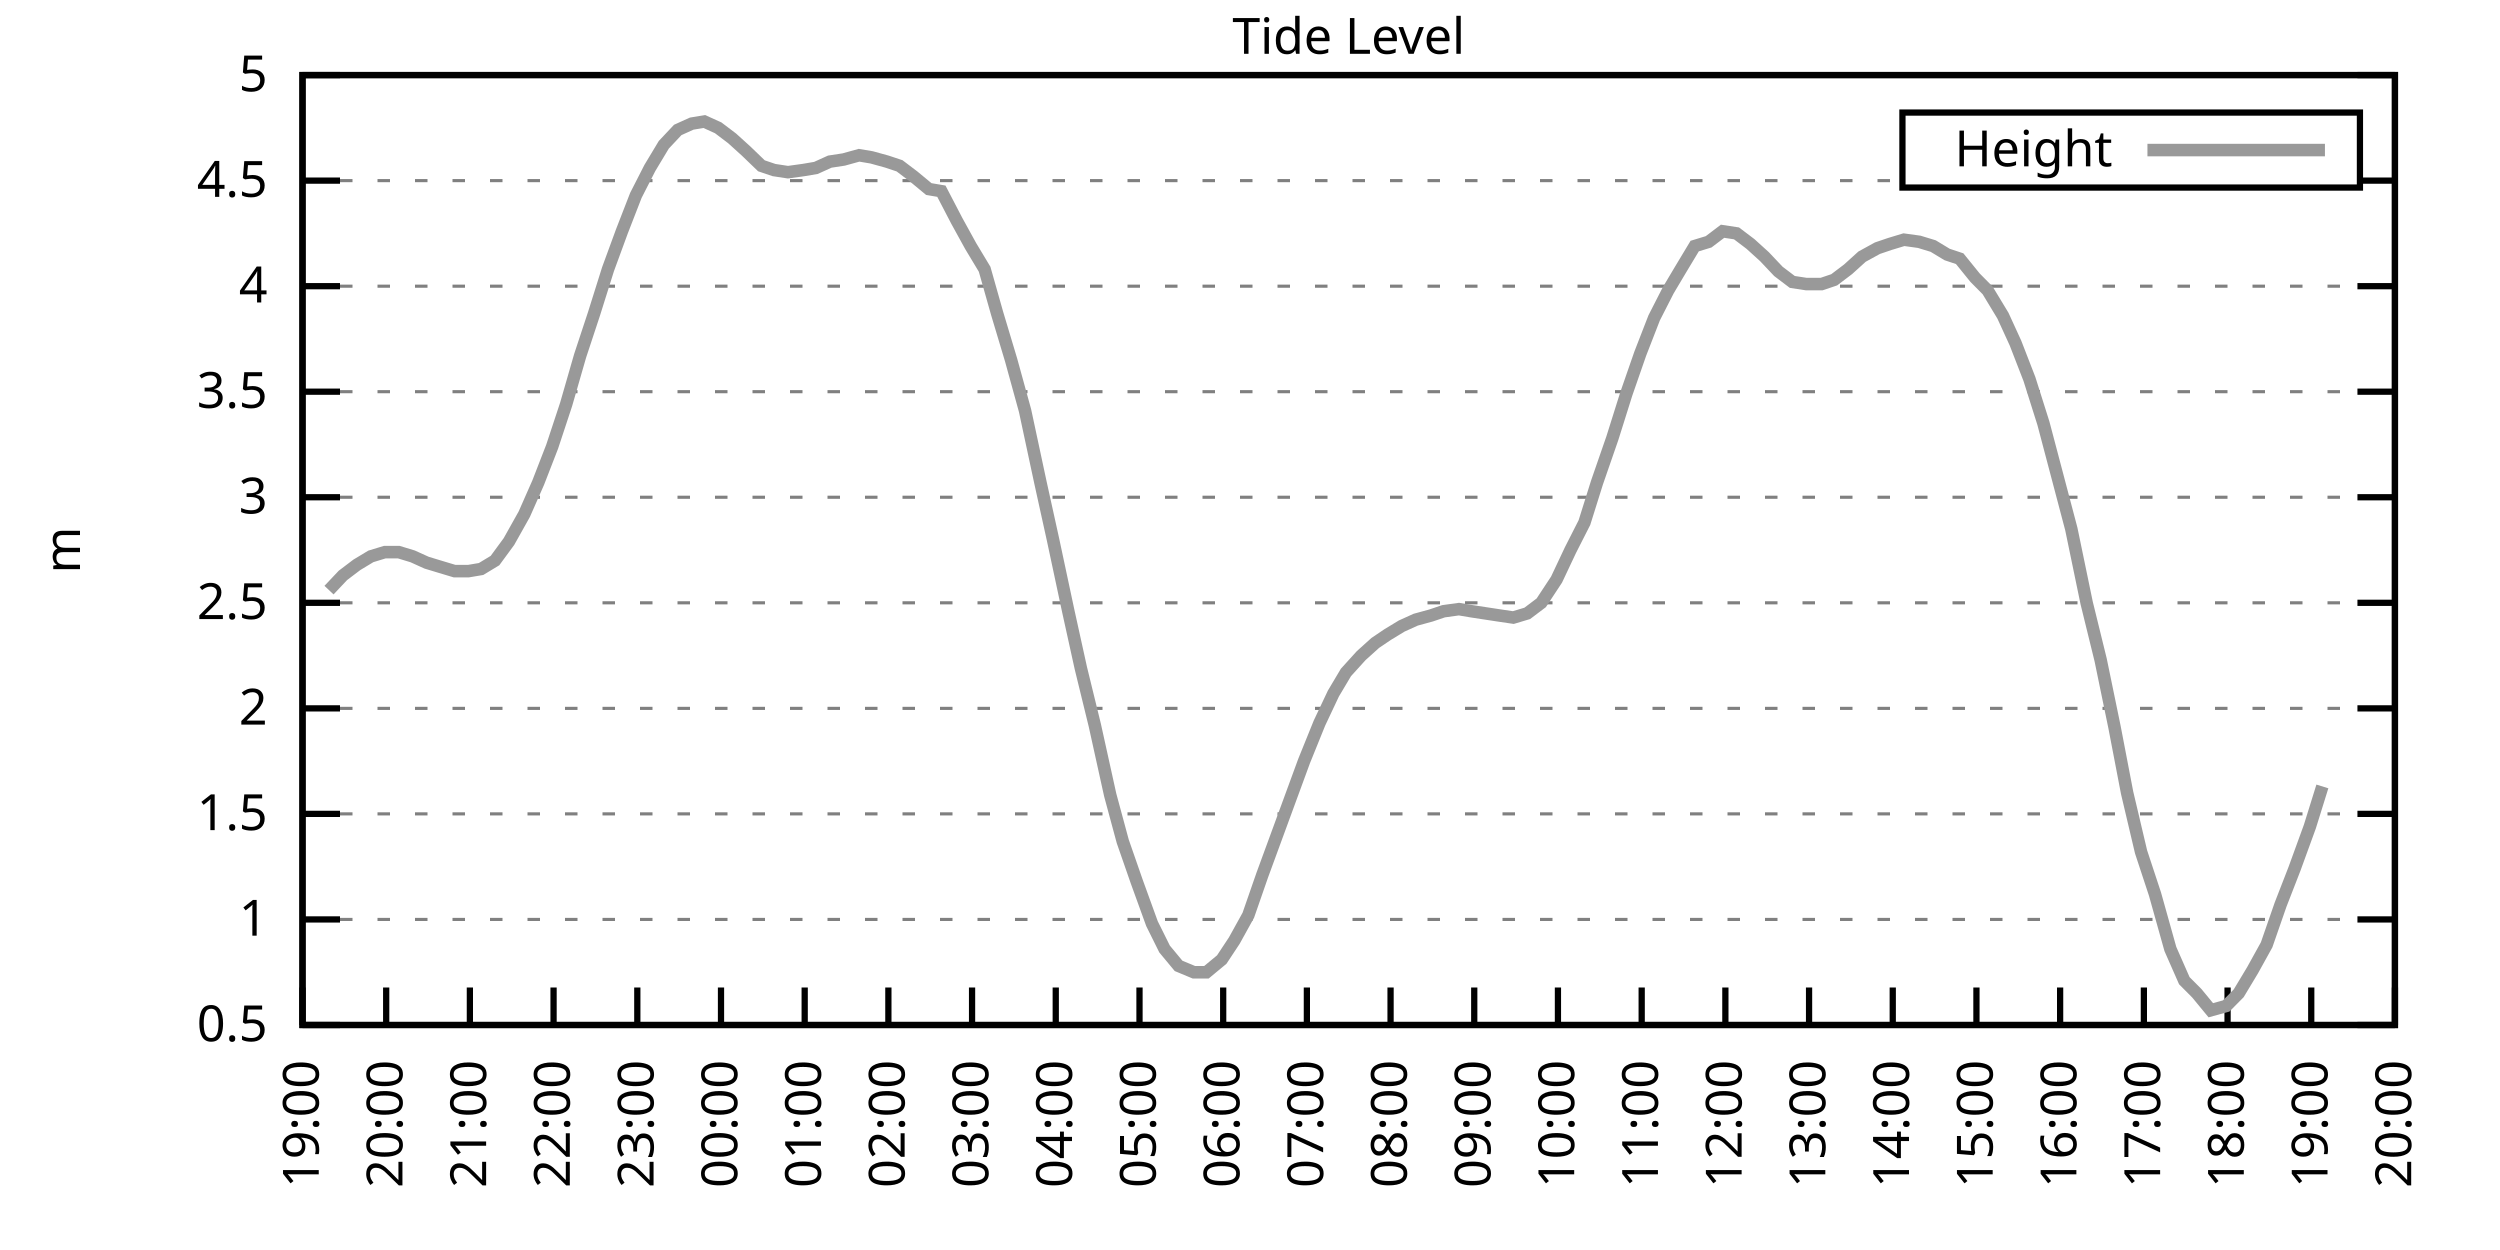
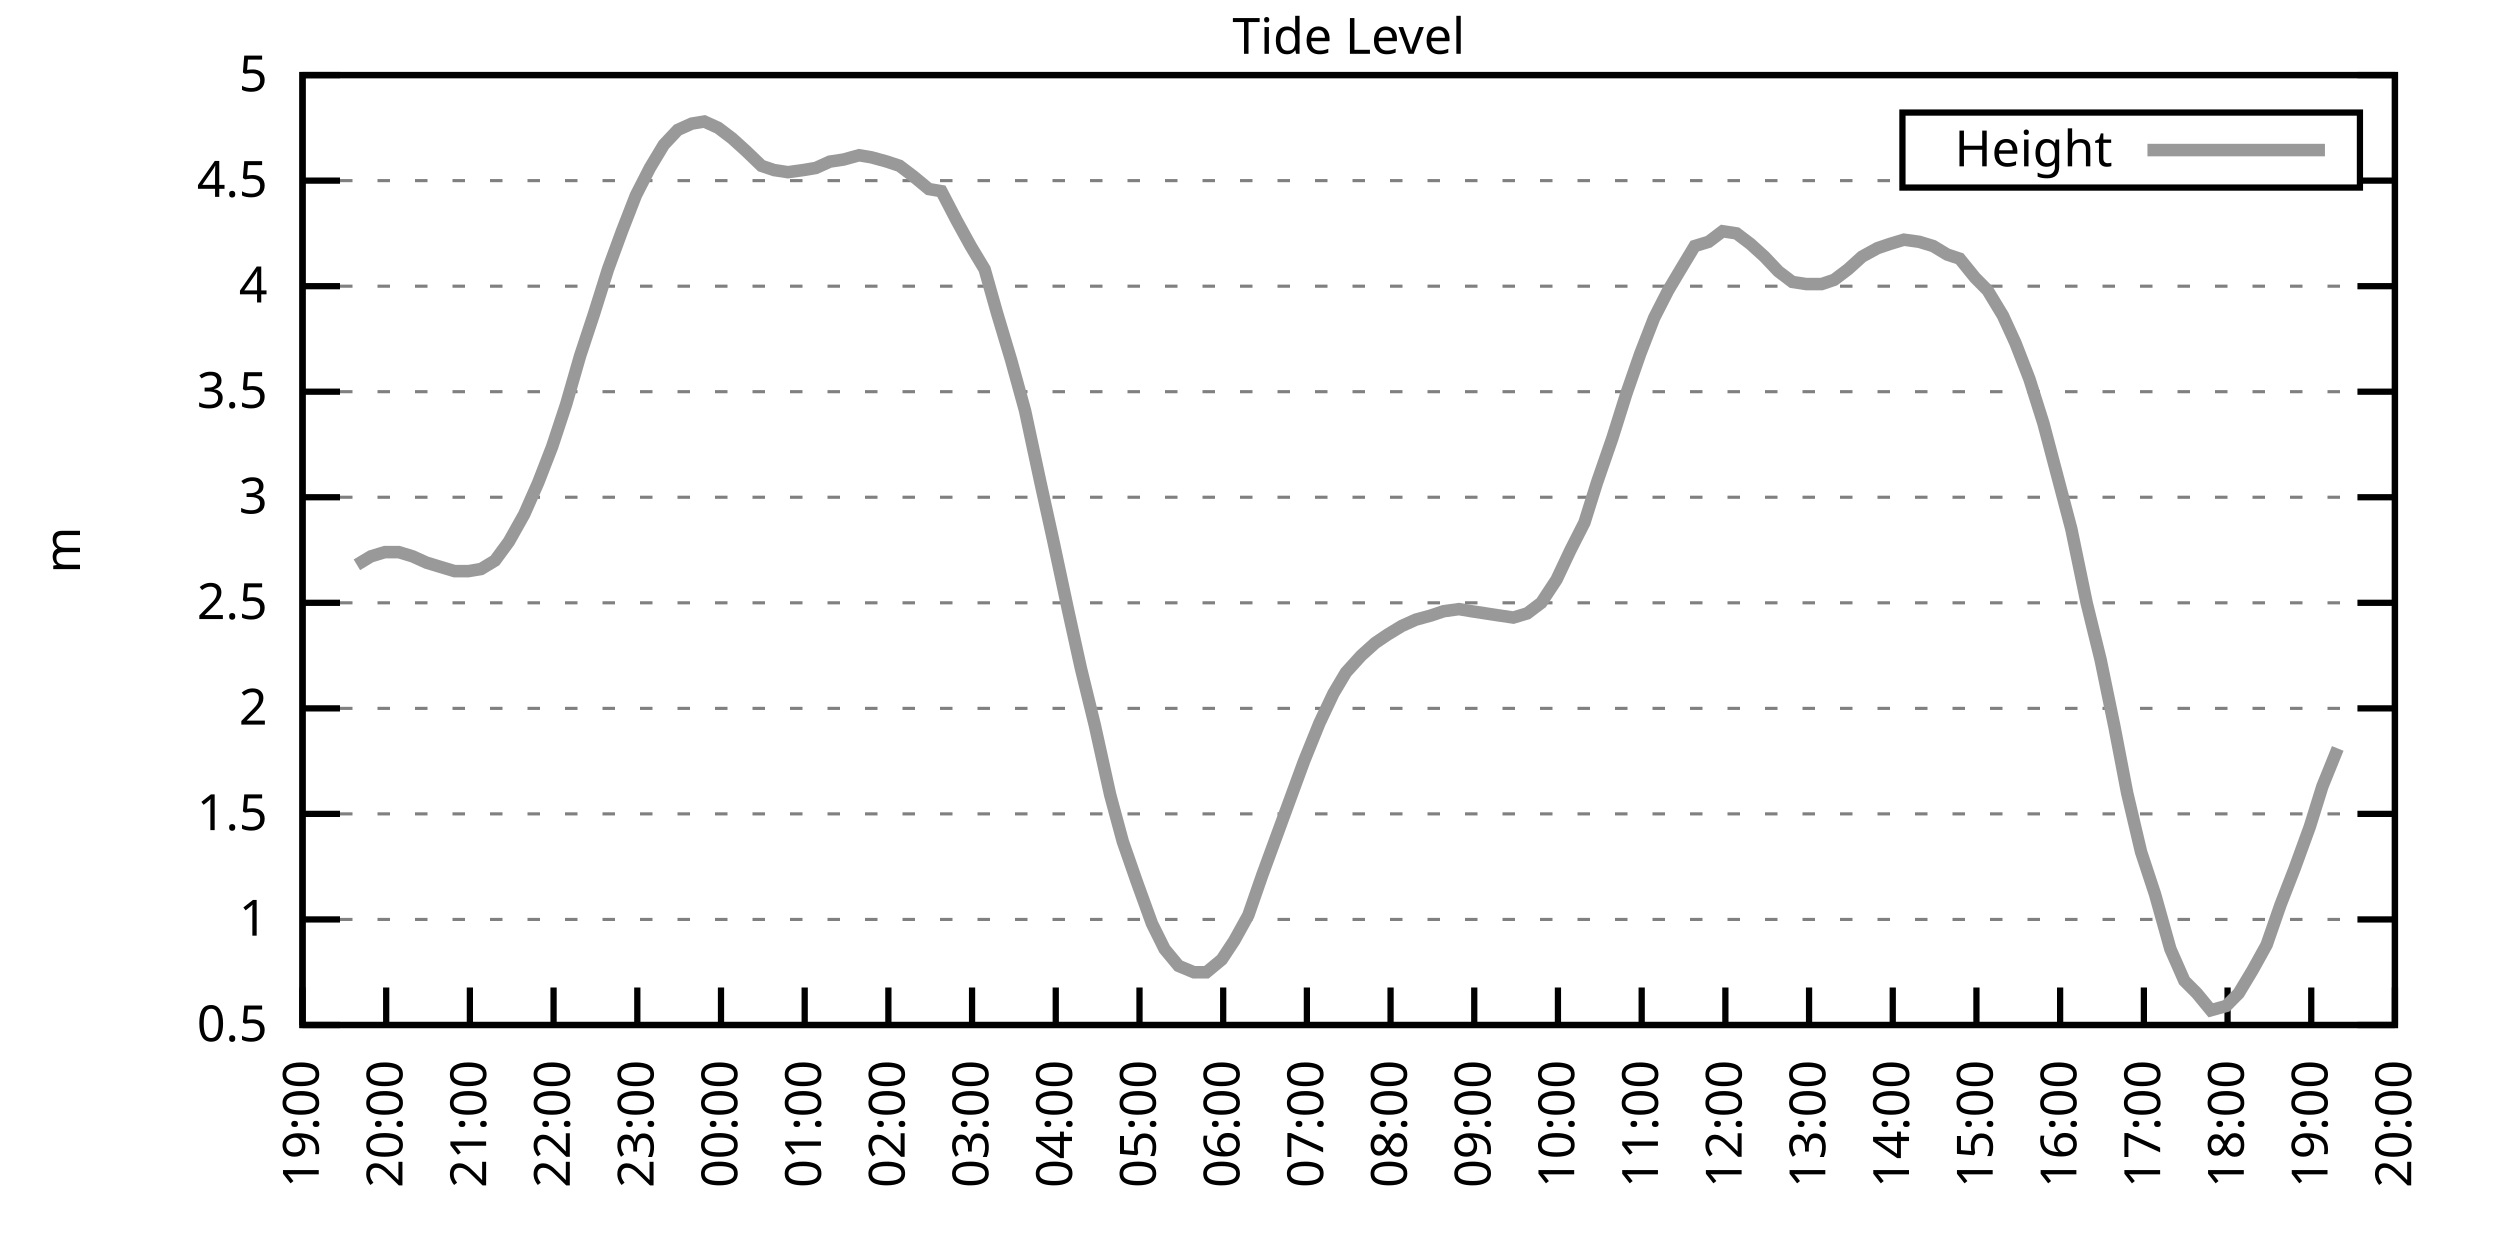
<svg xmlns="http://www.w3.org/2000/svg" xmlns:xlink="http://www.w3.org/1999/xlink" width="400" height="200" viewBox="0 0 400 200">
  <g id="gnuplot_canvas">
    <rect x="0" y="0" width="400" height="200" fill="none" />
    <defs>
      <circle id="gpDot" r="0.5" stroke-width="0.5" stroke="currentColor" />
      <path id="gpPt0" stroke-width="0.333" stroke="currentColor" d="M-1,0 h2 M0,-1 v2" />
      <path id="gpPt1" stroke-width="0.333" stroke="currentColor" d="M-1,-1 L1,1 M1,-1 L-1,1" />
      <path id="gpPt2" stroke-width="0.333" stroke="currentColor" d="M-1,0 L1,0 M0,-1 L0,1 M-1,-1 L1,1 M-1,1 L1,-1" />
      <rect id="gpPt3" stroke-width="0.333" stroke="currentColor" x="-1" y="-1" width="2" height="2" />
      <rect id="gpPt4" stroke-width="0.333" stroke="currentColor" fill="currentColor" x="-1" y="-1" width="2" height="2" />
      <circle id="gpPt5" stroke-width="0.333" stroke="currentColor" cx="0" cy="0" r="1" />
      <use xlink:href="#gpPt5" id="gpPt6" fill="currentColor" stroke="none" />
      <path id="gpPt7" stroke-width="0.333" stroke="currentColor" d="M0,-1.33 L-1.33,0.67 L1.33,0.67 z" />
      <use xlink:href="#gpPt7" id="gpPt8" fill="currentColor" stroke="none" />
      <use xlink:href="#gpPt7" id="gpPt9" stroke="currentColor" transform="rotate(180)" />
      <use xlink:href="#gpPt9" id="gpPt10" fill="currentColor" stroke="none" />
      <use xlink:href="#gpPt3" id="gpPt11" stroke="currentColor" transform="rotate(45)" />
      <use xlink:href="#gpPt11" id="gpPt12" fill="currentColor" stroke="none" />
      <path id="gpPt13" stroke-width="0.333" stroke="currentColor" d="M0,1.330 L1.265,0.411 L0.782,-1.067 L-0.782,-1.076 L-1.265,0.411 z" />
      <use xlink:href="#gpPt13" id="gpPt14" fill="currentColor" stroke="none" />
      <filter id="textbox" filterUnits="objectBoundingBox" x="0" y="0" height="1" width="1">
        <feFlood flood-color="white" flood-opacity="1" result="bgnd" />
        <feComposite in="SourceGraphic" in2="bgnd" operator="atop" />
      </filter>
      <filter id="greybox" filterUnits="objectBoundingBox" x="0" y="0" height="1" width="1">
        <feFlood flood-color="lightgrey" flood-opacity="1" result="grey" />
        <feComposite in="SourceGraphic" in2="grey" operator="atop" />
      </filter>
    </defs>
    <g fill="none" color="white" stroke="currentColor" stroke-width="1.00" stroke-linecap="butt" stroke-linejoin="miter">
</g>
    <g fill="none" color="black" stroke="currentColor" stroke-width="1.00" stroke-linecap="butt" stroke-linejoin="miter">
      <g stroke="none" shape-rendering="crispEdges">
        <polygon fill="rgb(255, 255, 255)" points="48.40,164.00 383.18,164.00 383.18,12.02 48.40,12.02 " />
      </g>
    </g>
    <g fill="none" color="black" stroke="currentColor" stroke-width="1.00" stroke-linecap="butt" stroke-linejoin="miter">
</g>
    <g fill="none" color="black" stroke="black" stroke-width="0.50" stroke-linecap="butt" stroke-linejoin="miter">
</g>
    <g fill="none" color="gray" stroke="currentColor" stroke-width="0.50" stroke-linecap="butt" stroke-linejoin="miter">
      <path stroke="gray" stroke-dasharray="2,4" class="gridline" d="M48.40,164.00 L383.19,164.00  " />
    </g>
    <g fill="none" color="gray" stroke="gray" stroke-width="1.00" stroke-linecap="butt" stroke-linejoin="miter">
</g>
    <g fill="none" color="black" stroke="currentColor" stroke-width="1.00" stroke-linecap="butt" stroke-linejoin="miter">
      <path stroke="black" d="M48.40,164.00 L54.40,164.00 M383.19,164.00 L377.19,164.00  " />
      <g transform="translate(42.80,166.60)" stroke="none" fill="black" font-family="Sans" font-size="8.00" text-anchor="end">
        <text>
          <tspan font-family="Sans"> 0.5</tspan>
        </text>
      </g>
    </g>
    <g fill="none" color="black" stroke="currentColor" stroke-width="1.00" stroke-linecap="butt" stroke-linejoin="miter">
</g>
    <g fill="none" color="black" stroke="black" stroke-width="0.50" stroke-linecap="butt" stroke-linejoin="miter">
</g>
    <g fill="none" color="gray" stroke="currentColor" stroke-width="0.50" stroke-linecap="butt" stroke-linejoin="miter">
      <path stroke="gray" stroke-dasharray="2,4" class="gridline" d="M48.40,147.11 L383.19,147.11  " />
    </g>
    <g fill="none" color="gray" stroke="gray" stroke-width="1.00" stroke-linecap="butt" stroke-linejoin="miter">
</g>
    <g fill="none" color="black" stroke="currentColor" stroke-width="1.00" stroke-linecap="butt" stroke-linejoin="miter">
      <path stroke="black" d="M48.40,147.11 L54.40,147.11 M383.19,147.11 L377.19,147.11  " />
      <g transform="translate(42.80,149.71)" stroke="none" fill="black" font-family="Sans" font-size="8.00" text-anchor="end">
        <text>
          <tspan font-family="Sans"> 1</tspan>
        </text>
      </g>
    </g>
    <g fill="none" color="black" stroke="currentColor" stroke-width="1.00" stroke-linecap="butt" stroke-linejoin="miter">
</g>
    <g fill="none" color="black" stroke="black" stroke-width="0.50" stroke-linecap="butt" stroke-linejoin="miter">
</g>
    <g fill="none" color="gray" stroke="currentColor" stroke-width="0.50" stroke-linecap="butt" stroke-linejoin="miter">
      <path stroke="gray" stroke-dasharray="2,4" class="gridline" d="M48.40,130.22 L383.19,130.22  " />
    </g>
    <g fill="none" color="gray" stroke="gray" stroke-width="1.00" stroke-linecap="butt" stroke-linejoin="miter">
</g>
    <g fill="none" color="black" stroke="currentColor" stroke-width="1.00" stroke-linecap="butt" stroke-linejoin="miter">
      <path stroke="black" d="M48.40,130.22 L54.40,130.22 M383.19,130.22 L377.19,130.22  " />
      <g transform="translate(42.80,132.82)" stroke="none" fill="black" font-family="Sans" font-size="8.00" text-anchor="end">
        <text>
          <tspan font-family="Sans"> 1.5</tspan>
        </text>
      </g>
    </g>
    <g fill="none" color="black" stroke="currentColor" stroke-width="1.00" stroke-linecap="butt" stroke-linejoin="miter">
</g>
    <g fill="none" color="black" stroke="black" stroke-width="0.50" stroke-linecap="butt" stroke-linejoin="miter">
</g>
    <g fill="none" color="gray" stroke="currentColor" stroke-width="0.50" stroke-linecap="butt" stroke-linejoin="miter">
      <path stroke="gray" stroke-dasharray="2,4" class="gridline" d="M48.40,113.34 L383.19,113.34  " />
    </g>
    <g fill="none" color="gray" stroke="gray" stroke-width="1.00" stroke-linecap="butt" stroke-linejoin="miter">
</g>
    <g fill="none" color="black" stroke="currentColor" stroke-width="1.00" stroke-linecap="butt" stroke-linejoin="miter">
      <path stroke="black" d="M48.40,113.34 L54.40,113.34 M383.19,113.34 L377.19,113.34  " />
      <g transform="translate(42.80,115.94)" stroke="none" fill="black" font-family="Sans" font-size="8.00" text-anchor="end">
        <text>
          <tspan font-family="Sans"> 2</tspan>
        </text>
      </g>
    </g>
    <g fill="none" color="black" stroke="currentColor" stroke-width="1.00" stroke-linecap="butt" stroke-linejoin="miter">
</g>
    <g fill="none" color="black" stroke="black" stroke-width="0.50" stroke-linecap="butt" stroke-linejoin="miter">
</g>
    <g fill="none" color="gray" stroke="currentColor" stroke-width="0.50" stroke-linecap="butt" stroke-linejoin="miter">
      <path stroke="gray" stroke-dasharray="2,4" class="gridline" d="M48.40,96.45 L383.19,96.45  " />
    </g>
    <g fill="none" color="gray" stroke="gray" stroke-width="1.00" stroke-linecap="butt" stroke-linejoin="miter">
</g>
    <g fill="none" color="black" stroke="currentColor" stroke-width="1.00" stroke-linecap="butt" stroke-linejoin="miter">
      <path stroke="black" d="M48.40,96.45 L54.40,96.45 M383.19,96.45 L377.19,96.45  " />
      <g transform="translate(42.80,99.05)" stroke="none" fill="black" font-family="Sans" font-size="8.00" text-anchor="end">
        <text>
          <tspan font-family="Sans"> 2.5</tspan>
        </text>
      </g>
    </g>
    <g fill="none" color="black" stroke="currentColor" stroke-width="1.00" stroke-linecap="butt" stroke-linejoin="miter">
</g>
    <g fill="none" color="black" stroke="black" stroke-width="0.50" stroke-linecap="butt" stroke-linejoin="miter">
</g>
    <g fill="none" color="gray" stroke="currentColor" stroke-width="0.50" stroke-linecap="butt" stroke-linejoin="miter">
      <path stroke="gray" stroke-dasharray="2,4" class="gridline" d="M48.40,79.56 L383.19,79.56  " />
    </g>
    <g fill="none" color="gray" stroke="gray" stroke-width="1.00" stroke-linecap="butt" stroke-linejoin="miter">
</g>
    <g fill="none" color="black" stroke="currentColor" stroke-width="1.00" stroke-linecap="butt" stroke-linejoin="miter">
      <path stroke="black" d="M48.40,79.56 L54.40,79.56 M383.19,79.56 L377.19,79.56  " />
      <g transform="translate(42.80,82.16)" stroke="none" fill="black" font-family="Sans" font-size="8.00" text-anchor="end">
        <text>
          <tspan font-family="Sans"> 3</tspan>
        </text>
      </g>
    </g>
    <g fill="none" color="black" stroke="currentColor" stroke-width="1.00" stroke-linecap="butt" stroke-linejoin="miter">
</g>
    <g fill="none" color="black" stroke="black" stroke-width="0.50" stroke-linecap="butt" stroke-linejoin="miter">
</g>
    <g fill="none" color="gray" stroke="currentColor" stroke-width="0.50" stroke-linecap="butt" stroke-linejoin="miter">
      <path stroke="gray" stroke-dasharray="2,4" class="gridline" d="M48.40,62.67 L383.19,62.67  " />
    </g>
    <g fill="none" color="gray" stroke="gray" stroke-width="1.00" stroke-linecap="butt" stroke-linejoin="miter">
</g>
    <g fill="none" color="black" stroke="currentColor" stroke-width="1.00" stroke-linecap="butt" stroke-linejoin="miter">
      <path stroke="black" d="M48.40,62.67 L54.40,62.67 M383.19,62.67 L377.19,62.67  " />
      <g transform="translate(42.80,65.27)" stroke="none" fill="black" font-family="Sans" font-size="8.00" text-anchor="end">
        <text>
          <tspan font-family="Sans"> 3.5</tspan>
        </text>
      </g>
    </g>
    <g fill="none" color="black" stroke="currentColor" stroke-width="1.00" stroke-linecap="butt" stroke-linejoin="miter">
</g>
    <g fill="none" color="black" stroke="black" stroke-width="0.50" stroke-linecap="butt" stroke-linejoin="miter">
</g>
    <g fill="none" color="gray" stroke="currentColor" stroke-width="0.50" stroke-linecap="butt" stroke-linejoin="miter">
      <path stroke="gray" stroke-dasharray="2,4" class="gridline" d="M48.40,45.79 L383.19,45.79  " />
    </g>
    <g fill="none" color="gray" stroke="gray" stroke-width="1.00" stroke-linecap="butt" stroke-linejoin="miter">
</g>
    <g fill="none" color="black" stroke="currentColor" stroke-width="1.00" stroke-linecap="butt" stroke-linejoin="miter">
      <path stroke="black" d="M48.40,45.79 L54.40,45.79 M383.19,45.79 L377.19,45.79  " />
      <g transform="translate(42.80,48.39)" stroke="none" fill="black" font-family="Sans" font-size="8.00" text-anchor="end">
        <text>
          <tspan font-family="Sans"> 4</tspan>
        </text>
      </g>
    </g>
    <g fill="none" color="black" stroke="currentColor" stroke-width="1.00" stroke-linecap="butt" stroke-linejoin="miter">
</g>
    <g fill="none" color="black" stroke="black" stroke-width="0.50" stroke-linecap="butt" stroke-linejoin="miter">
</g>
    <g fill="none" color="gray" stroke="currentColor" stroke-width="0.50" stroke-linecap="butt" stroke-linejoin="miter">
      <path stroke="gray" stroke-dasharray="2,4" class="gridline" d="M48.40,28.90 L304.39,28.90 M377.59,28.90 L383.19,28.90  " />
    </g>
    <g fill="none" color="gray" stroke="gray" stroke-width="1.00" stroke-linecap="butt" stroke-linejoin="miter">
</g>
    <g fill="none" color="black" stroke="currentColor" stroke-width="1.00" stroke-linecap="butt" stroke-linejoin="miter">
      <path stroke="black" d="M48.40,28.90 L54.40,28.90 M383.19,28.90 L377.19,28.90  " />
      <g transform="translate(42.80,31.50)" stroke="none" fill="black" font-family="Sans" font-size="8.00" text-anchor="end">
        <text>
          <tspan font-family="Sans"> 4.5</tspan>
        </text>
      </g>
    </g>
    <g fill="none" color="black" stroke="currentColor" stroke-width="1.00" stroke-linecap="butt" stroke-linejoin="miter">
</g>
    <g fill="none" color="black" stroke="black" stroke-width="0.50" stroke-linecap="butt" stroke-linejoin="miter">
</g>
    <g fill="none" color="gray" stroke="currentColor" stroke-width="0.50" stroke-linecap="butt" stroke-linejoin="miter">
      <path stroke="gray" stroke-dasharray="2,4" class="gridline" d="M48.40,12.01 L383.19,12.01  " />
    </g>
    <g fill="none" color="gray" stroke="gray" stroke-width="1.00" stroke-linecap="butt" stroke-linejoin="miter">
</g>
    <g fill="none" color="black" stroke="currentColor" stroke-width="1.00" stroke-linecap="butt" stroke-linejoin="miter">
      <path stroke="black" d="M48.40,12.01 L54.40,12.01 M383.19,12.01 L377.19,12.01  " />
      <g transform="translate(42.80,14.61)" stroke="none" fill="black" font-family="Sans" font-size="8.00" text-anchor="end">
        <text>
          <tspan font-family="Sans"> 5</tspan>
        </text>
      </g>
    </g>
    <g fill="none" color="black" stroke="currentColor" stroke-width="1.00" stroke-linecap="butt" stroke-linejoin="miter">
      <path stroke="black" d="M48.40,164.00 L48.40,158.00  " />
      <g transform="translate(51.00,169.60) rotate(270.00)" stroke="none" fill="black" font-family="Sans" font-size="8.00" text-anchor="end">
        <text>
          <tspan font-family="Sans">19:00</tspan>
        </text>
      </g>
    </g>
    <g fill="none" color="black" stroke="currentColor" stroke-width="1.00" stroke-linecap="butt" stroke-linejoin="miter">
      <path stroke="black" d="M61.79,164.00 L61.79,158.00  " />
      <g transform="translate(64.39,169.60) rotate(270.00)" stroke="none" fill="black" font-family="Sans" font-size="8.00" text-anchor="end">
        <text>
          <tspan font-family="Sans">20:00</tspan>
        </text>
      </g>
    </g>
    <g fill="none" color="black" stroke="currentColor" stroke-width="1.00" stroke-linecap="butt" stroke-linejoin="miter">
      <path stroke="black" d="M75.18,164.00 L75.18,158.00  " />
      <g transform="translate(77.78,169.60) rotate(270.00)" stroke="none" fill="black" font-family="Sans" font-size="8.00" text-anchor="end">
        <text>
          <tspan font-family="Sans">21:00</tspan>
        </text>
      </g>
    </g>
    <g fill="none" color="black" stroke="currentColor" stroke-width="1.00" stroke-linecap="butt" stroke-linejoin="miter">
      <path stroke="black" d="M88.57,164.00 L88.57,158.00  " />
      <g transform="translate(91.17,169.60) rotate(270.00)" stroke="none" fill="black" font-family="Sans" font-size="8.00" text-anchor="end">
        <text>
          <tspan font-family="Sans">22:00</tspan>
        </text>
      </g>
    </g>
    <g fill="none" color="black" stroke="currentColor" stroke-width="1.00" stroke-linecap="butt" stroke-linejoin="miter">
      <path stroke="black" d="M101.97,164.00 L101.97,158.00  " />
      <g transform="translate(104.57,169.60) rotate(270.00)" stroke="none" fill="black" font-family="Sans" font-size="8.00" text-anchor="end">
        <text>
          <tspan font-family="Sans">23:00</tspan>
        </text>
      </g>
    </g>
    <g fill="none" color="black" stroke="currentColor" stroke-width="1.00" stroke-linecap="butt" stroke-linejoin="miter">
      <path stroke="black" d="M115.36,164.00 L115.36,158.00  " />
      <g transform="translate(117.96,169.60) rotate(270.00)" stroke="none" fill="black" font-family="Sans" font-size="8.00" text-anchor="end">
        <text>
          <tspan font-family="Sans">00:00</tspan>
        </text>
      </g>
    </g>
    <g fill="none" color="black" stroke="currentColor" stroke-width="1.00" stroke-linecap="butt" stroke-linejoin="miter">
      <path stroke="black" d="M128.75,164.00 L128.75,158.00  " />
      <g transform="translate(131.35,169.60) rotate(270.00)" stroke="none" fill="black" font-family="Sans" font-size="8.00" text-anchor="end">
        <text>
          <tspan font-family="Sans">01:00</tspan>
        </text>
      </g>
    </g>
    <g fill="none" color="black" stroke="currentColor" stroke-width="1.00" stroke-linecap="butt" stroke-linejoin="miter">
      <path stroke="black" d="M142.14,164.00 L142.14,158.00  " />
      <g transform="translate(144.74,169.60) rotate(270.00)" stroke="none" fill="black" font-family="Sans" font-size="8.00" text-anchor="end">
        <text>
          <tspan font-family="Sans">02:00</tspan>
        </text>
      </g>
    </g>
    <g fill="none" color="black" stroke="currentColor" stroke-width="1.00" stroke-linecap="butt" stroke-linejoin="miter">
      <path stroke="black" d="M155.53,164.00 L155.53,158.00  " />
      <g transform="translate(158.13,169.60) rotate(270.00)" stroke="none" fill="black" font-family="Sans" font-size="8.00" text-anchor="end">
        <text>
          <tspan font-family="Sans">03:00</tspan>
        </text>
      </g>
    </g>
    <g fill="none" color="black" stroke="currentColor" stroke-width="1.00" stroke-linecap="butt" stroke-linejoin="miter">
      <path stroke="black" d="M168.92,164.00 L168.92,158.00  " />
      <g transform="translate(171.52,169.60) rotate(270.00)" stroke="none" fill="black" font-family="Sans" font-size="8.00" text-anchor="end">
        <text>
          <tspan font-family="Sans">04:00</tspan>
        </text>
      </g>
    </g>
    <g fill="none" color="black" stroke="currentColor" stroke-width="1.00" stroke-linecap="butt" stroke-linejoin="miter">
      <path stroke="black" d="M182.32,164.00 L182.32,158.00  " />
      <g transform="translate(184.92,169.60) rotate(270.00)" stroke="none" fill="black" font-family="Sans" font-size="8.00" text-anchor="end">
        <text>
          <tspan font-family="Sans">05:00</tspan>
        </text>
      </g>
    </g>
    <g fill="none" color="black" stroke="currentColor" stroke-width="1.00" stroke-linecap="butt" stroke-linejoin="miter">
      <path stroke="black" d="M195.71,164.00 L195.71,158.00  " />
      <g transform="translate(198.31,169.60) rotate(270.00)" stroke="none" fill="black" font-family="Sans" font-size="8.00" text-anchor="end">
        <text>
          <tspan font-family="Sans">06:00</tspan>
        </text>
      </g>
    </g>
    <g fill="none" color="black" stroke="currentColor" stroke-width="1.00" stroke-linecap="butt" stroke-linejoin="miter">
      <path stroke="black" d="M209.10,164.00 L209.10,158.00  " />
      <g transform="translate(211.70,169.60) rotate(270.00)" stroke="none" fill="black" font-family="Sans" font-size="8.00" text-anchor="end">
        <text>
          <tspan font-family="Sans">07:00</tspan>
        </text>
      </g>
    </g>
    <g fill="none" color="black" stroke="currentColor" stroke-width="1.00" stroke-linecap="butt" stroke-linejoin="miter">
      <path stroke="black" d="M222.49,164.00 L222.49,158.00  " />
      <g transform="translate(225.09,169.60) rotate(270.00)" stroke="none" fill="black" font-family="Sans" font-size="8.00" text-anchor="end">
        <text>
          <tspan font-family="Sans">08:00</tspan>
        </text>
      </g>
    </g>
    <g fill="none" color="black" stroke="currentColor" stroke-width="1.00" stroke-linecap="butt" stroke-linejoin="miter">
      <path stroke="black" d="M235.88,164.00 L235.88,158.00  " />
      <g transform="translate(238.48,169.60) rotate(270.00)" stroke="none" fill="black" font-family="Sans" font-size="8.00" text-anchor="end">
        <text>
          <tspan font-family="Sans">09:00</tspan>
        </text>
      </g>
    </g>
    <g fill="none" color="black" stroke="currentColor" stroke-width="1.00" stroke-linecap="butt" stroke-linejoin="miter">
      <path stroke="black" d="M249.27,164.00 L249.27,158.00  " />
      <g transform="translate(251.87,169.60) rotate(270.00)" stroke="none" fill="black" font-family="Sans" font-size="8.00" text-anchor="end">
        <text>
          <tspan font-family="Sans">10:00</tspan>
        </text>
      </g>
    </g>
    <g fill="none" color="black" stroke="currentColor" stroke-width="1.00" stroke-linecap="butt" stroke-linejoin="miter">
      <path stroke="black" d="M262.67,164.00 L262.67,158.00  " />
      <g transform="translate(265.27,169.60) rotate(270.00)" stroke="none" fill="black" font-family="Sans" font-size="8.00" text-anchor="end">
        <text>
          <tspan font-family="Sans">11:00</tspan>
        </text>
      </g>
    </g>
    <g fill="none" color="black" stroke="currentColor" stroke-width="1.00" stroke-linecap="butt" stroke-linejoin="miter">
      <path stroke="black" d="M276.06,164.00 L276.06,158.00  " />
      <g transform="translate(278.66,169.60) rotate(270.00)" stroke="none" fill="black" font-family="Sans" font-size="8.00" text-anchor="end">
        <text>
          <tspan font-family="Sans">12:00</tspan>
        </text>
      </g>
    </g>
    <g fill="none" color="black" stroke="currentColor" stroke-width="1.00" stroke-linecap="butt" stroke-linejoin="miter">
      <path stroke="black" d="M289.45,164.00 L289.45,158.00  " />
      <g transform="translate(292.05,169.60) rotate(270.00)" stroke="none" fill="black" font-family="Sans" font-size="8.00" text-anchor="end">
        <text>
          <tspan font-family="Sans">13:00</tspan>
        </text>
      </g>
    </g>
    <g fill="none" color="black" stroke="currentColor" stroke-width="1.00" stroke-linecap="butt" stroke-linejoin="miter">
      <path stroke="black" d="M302.84,164.00 L302.84,158.00  " />
      <g transform="translate(305.44,169.60) rotate(270.00)" stroke="none" fill="black" font-family="Sans" font-size="8.00" text-anchor="end">
        <text>
          <tspan font-family="Sans">14:00</tspan>
        </text>
      </g>
    </g>
    <g fill="none" color="black" stroke="currentColor" stroke-width="1.00" stroke-linecap="butt" stroke-linejoin="miter">
      <path stroke="black" d="M316.23,164.00 L316.23,158.00  " />
      <g transform="translate(318.83,169.60) rotate(270.00)" stroke="none" fill="black" font-family="Sans" font-size="8.00" text-anchor="end">
        <text>
          <tspan font-family="Sans">15:00</tspan>
        </text>
      </g>
    </g>
    <g fill="none" color="black" stroke="currentColor" stroke-width="1.00" stroke-linecap="butt" stroke-linejoin="miter">
      <path stroke="black" d="M329.62,164.00 L329.62,158.00  " />
      <g transform="translate(332.22,169.60) rotate(270.00)" stroke="none" fill="black" font-family="Sans" font-size="8.00" text-anchor="end">
        <text>
          <tspan font-family="Sans">16:00</tspan>
        </text>
      </g>
    </g>
    <g fill="none" color="black" stroke="currentColor" stroke-width="1.00" stroke-linecap="butt" stroke-linejoin="miter">
      <path stroke="black" d="M343.02,164.00 L343.02,158.00  " />
      <g transform="translate(345.62,169.60) rotate(270.00)" stroke="none" fill="black" font-family="Sans" font-size="8.00" text-anchor="end">
        <text>
          <tspan font-family="Sans">17:00</tspan>
        </text>
      </g>
    </g>
    <g fill="none" color="black" stroke="currentColor" stroke-width="1.00" stroke-linecap="butt" stroke-linejoin="miter">
      <path stroke="black" d="M356.41,164.00 L356.41,158.00  " />
      <g transform="translate(359.01,169.60) rotate(270.00)" stroke="none" fill="black" font-family="Sans" font-size="8.00" text-anchor="end">
        <text>
          <tspan font-family="Sans">18:00</tspan>
        </text>
      </g>
    </g>
    <g fill="none" color="black" stroke="currentColor" stroke-width="1.00" stroke-linecap="butt" stroke-linejoin="miter">
      <path stroke="black" d="M369.80,164.00 L369.80,158.00  " />
      <g transform="translate(372.40,169.60) rotate(270.00)" stroke="none" fill="black" font-family="Sans" font-size="8.00" text-anchor="end">
        <text>
          <tspan font-family="Sans">19:00</tspan>
        </text>
      </g>
    </g>
    <g fill="none" color="black" stroke="currentColor" stroke-width="1.00" stroke-linecap="butt" stroke-linejoin="miter">
      <path stroke="black" d="M383.19,164.00 L383.19,158.00  " />
      <g transform="translate(385.79,169.60) rotate(270.00)" stroke="none" fill="black" font-family="Sans" font-size="8.00" text-anchor="end">
        <text>
          <tspan font-family="Sans">20:00</tspan>
        </text>
      </g>
    </g>
    <g fill="none" color="black" stroke="currentColor" stroke-width="1.00" stroke-linecap="butt" stroke-linejoin="miter">
</g>
    <g fill="none" color="black" stroke="currentColor" stroke-width="1.00" stroke-linecap="butt" stroke-linejoin="miter">
      <path stroke="black" d="M48.40,12.01 L48.40,164.00 L383.19,164.00 L383.19,12.01 L48.40,12.01 Z  " />
    </g>
    <g fill="none" color="black" stroke="currentColor" stroke-width="1.00" stroke-linecap="butt" stroke-linejoin="miter">
</g>
    <g fill="none" color="black" stroke="currentColor" stroke-width="1.00" stroke-linecap="butt" stroke-linejoin="miter">
      <path stroke="black" d="M304.39,30.01 L304.39,18.01 L377.59,18.01 L377.59,30.01 L304.39,30.01 Z  " />
    </g>
    <g id="Tide_level_plot_1">
      <g fill="none" color="white" stroke="black" stroke-width="2.00" stroke-linecap="butt" stroke-linejoin="miter">
</g>
      <g fill="none" color="black" stroke="currentColor" stroke-width="2.00" stroke-linecap="butt" stroke-linejoin="miter">
        <g transform="translate(337.99,26.61)" stroke="none" fill="black" font-family="Sans" font-size="8.00" text-anchor="end">
          <text>
            <tspan font-family="Sans">Height</tspan>
          </text>
        </g>
      </g>
      <g fill="none" color="black" stroke="currentColor" stroke-width="2.00" stroke-linecap="butt" stroke-linejoin="miter">
-         <path stroke="rgb(153, 153, 153)" d="M343.59,24.01 L371.99,24.01 M52.64,94.42 L54.87,92.06 L57.10,90.37 L59.34,89.02 L61.57,88.34 L63.80,88.34   L66.03,89.02 L68.26,90.03 L70.50,90.71 L72.73,91.38 L74.96,91.38 L76.97,91.04 L79.20,89.69 L81.43,86.65   L83.89,82.26 L86.12,77.20 L88.35,71.45 L90.58,64.70 L92.82,56.93 L95.05,50.18 L97.28,43.08 L99.51,37.00   L101.74,31.26 L103.98,26.87 L106.21,23.16 L108.44,20.79 L110.67,19.78 L112.68,19.44 L114.91,20.45 L117.14,22.14   L119.38,24.17 L121.83,26.53 L123.84,27.21 L126.07,27.55 L128.53,27.21 L130.54,26.87 L132.77,25.86 L135.00,25.52   L137.45,24.84 L139.46,25.18 L141.92,25.86 L143.93,26.53 L146.16,28.22 L148.61,30.25 L150.62,30.59 L153.08,35.32   L155.31,39.37 L157.54,43.08 L159.55,50.18 L161.78,57.61 L164.01,65.71 L166.47,77.20 L168.48,86.32 L170.93,97.80   L172.94,106.92 L175.17,116.04 L177.63,127.18 L179.64,134.62 L181.87,141.03 L184.32,147.79 L186.33,151.84 L188.57,154.54   L191.02,155.56 L193.03,155.56 L195.48,153.53 L197.49,150.49 L199.73,146.44 L201.96,140.02 L204.19,133.94 L206.42,127.86   L208.65,121.78 L211.11,115.70 L213.34,110.97 L215.35,107.59 L217.80,104.89 L220.04,102.87 L222.04,101.52 L224.28,100.16   L226.51,99.15 L228.96,98.48 L230.97,97.80 L233.43,97.46 L235.44,97.80 L237.67,98.14 L239.90,98.48 L242.13,98.81   L244.36,98.14 L246.60,96.45 L249.05,92.73 L251.28,88.00 L253.51,83.61 L255.52,77.20 L257.98,70.10 L260.21,63.01   L262.44,56.59 L264.67,50.85 L266.91,46.46 L268.92,43.08 L271.15,39.37 L273.38,38.69 L275.61,37.00 L277.84,37.34   L280.07,39.03 L282.31,41.06 L284.54,43.42 L286.77,45.11 L289.00,45.45 L291.46,45.45 L293.47,44.77 L295.70,43.08   L297.93,41.06 L300.39,39.71 L302.39,39.03 L304.63,38.35 L307.08,38.69 L309.31,39.37 L311.54,40.72 L313.55,41.39   L316.01,44.43 L318.02,46.46 L320.47,50.51 L322.48,54.90 L324.71,60.65 L326.95,67.74 L329.18,76.18 L331.41,84.63   L333.86,96.45 L336.10,105.57 L338.33,116.38 L340.34,126.85 L342.57,136.30 L344.80,143.06 L347.26,151.84 L349.49,156.91   L351.50,158.93 L353.73,161.64 L356.18,160.96 L358.19,158.93 L360.42,155.22 L362.66,151.17 L364.89,144.75 L367.12,139.01   L369.58,132.25 L371.58,125.83  " />
+         <path stroke="rgb(153, 153, 153)" d="M343.59,24.01 L371.99,24.01 M57.10,90.37 L59.34,89.02 L61.57,88.34 L63.80,88.34 L66.03,89.02 L68.26,90.03   L70.50,90.71 L72.73,91.38 L74.96,91.38 L76.97,91.04 L79.20,89.69 L81.43,86.65 L83.89,82.26 L86.12,77.20   L88.35,71.45 L90.58,64.70 L92.82,56.93 L95.05,50.18 L97.28,43.08 L99.51,37.00 L101.74,31.26 L103.98,26.87   L106.21,23.16 L108.44,20.79 L110.67,19.78 L112.68,19.44 L114.91,20.45 L117.14,22.14 L119.38,24.17 L121.83,26.53   L123.84,27.21 L126.07,27.55 L128.53,27.21 L130.54,26.87 L132.77,25.86 L135.00,25.52 L137.45,24.84 L139.46,25.18   L141.92,25.86 L143.93,26.53 L146.16,28.22 L148.61,30.25 L150.62,30.59 L153.08,35.32 L155.31,39.37 L157.54,43.08   L159.55,50.18 L161.78,57.61 L164.01,65.71 L166.47,77.20 L168.48,86.32 L170.93,97.80 L172.94,106.92 L175.17,116.04   L177.63,127.18 L179.64,134.62 L181.87,141.03 L184.32,147.79 L186.33,151.84 L188.57,154.54 L191.02,155.56 L193.03,155.56   L195.48,153.53 L197.49,150.49 L199.73,146.44 L201.96,140.02 L204.19,133.94 L206.42,127.86 L208.65,121.78 L211.11,115.70   L213.34,110.97 L215.35,107.59 L217.80,104.89 L220.04,102.87 L222.04,101.52 L224.28,100.16 L226.51,99.15 L228.96,98.48   L230.97,97.80 L233.43,97.46 L235.44,97.80 L237.67,98.14 L239.90,98.48 L242.13,98.81 L244.36,98.14 L246.60,96.45   L249.05,92.73 L251.28,88.00 L253.51,83.61 L255.52,77.20 L257.98,70.10 L260.21,63.01 L262.44,56.59 L264.67,50.85   L266.91,46.46 L268.92,43.08 L271.15,39.37 L273.38,38.69 L275.61,37.00 L277.84,37.34 L280.07,39.03 L282.31,41.06   L284.54,43.42 L286.77,45.11 L289.00,45.45 L291.46,45.45 L293.47,44.77 L295.70,43.08 L297.93,41.06 L300.39,39.71   L302.39,39.03 L304.63,38.35 L307.08,38.69 L309.31,39.37 L311.54,40.72 L313.55,41.39 L316.01,44.43 L318.02,46.46   L320.47,50.51 L322.48,54.90 L324.71,60.65 L326.95,67.74 L329.18,76.18 L331.41,84.63 L333.86,96.45 L336.10,105.57   L338.33,116.38 L340.34,126.85 L342.57,136.30 L344.80,143.06 L347.26,151.84 L349.49,156.91 L351.50,158.93 L353.73,161.64   L356.18,160.96 L358.19,158.93 L360.42,155.22 L362.66,151.17 L364.89,144.75 L367.12,139.01 L369.58,132.25 L371.58,125.83   L374.04,119.75  " />
      </g>
    </g>
    <g fill="none" color="black" stroke="currentColor" stroke-width="2.00" stroke-linecap="butt" stroke-linejoin="miter">
</g>
    <g fill="none" color="black" stroke="black" stroke-width="1.00" stroke-linecap="butt" stroke-linejoin="miter">
</g>
    <g fill="none" color="black" stroke="currentColor" stroke-width="1.00" stroke-linecap="butt" stroke-linejoin="miter">
      <path stroke="black" d="M48.40,12.01 L48.40,164.00 L383.19,164.00 L383.19,12.01 L48.40,12.01 Z  " />
      <g transform="translate(12.80,88.01) rotate(270.00)" stroke="none" fill="black" font-family="Sans" font-size="8.00" text-anchor="middle">
        <text>
          <tspan font-family="Sans">m</tspan>
        </text>
      </g>
    </g>
    <g fill="none" color="black" stroke="currentColor" stroke-width="1.00" stroke-linecap="butt" stroke-linejoin="miter">
</g>
    <g fill="none" color="black" stroke="currentColor" stroke-width="1.00" stroke-linecap="butt" stroke-linejoin="miter">
      <g transform="translate(215.79,8.61)" stroke="none" fill="black" font-family="Sans" font-size="8.00" text-anchor="middle">
        <text>
          <tspan font-family="Sans">Tide Level</tspan>
        </text>
      </g>
    </g>
    <g fill="none" color="black" stroke="currentColor" stroke-width="1.00" stroke-linecap="butt" stroke-linejoin="miter">
</g>
  </g>
</svg>
